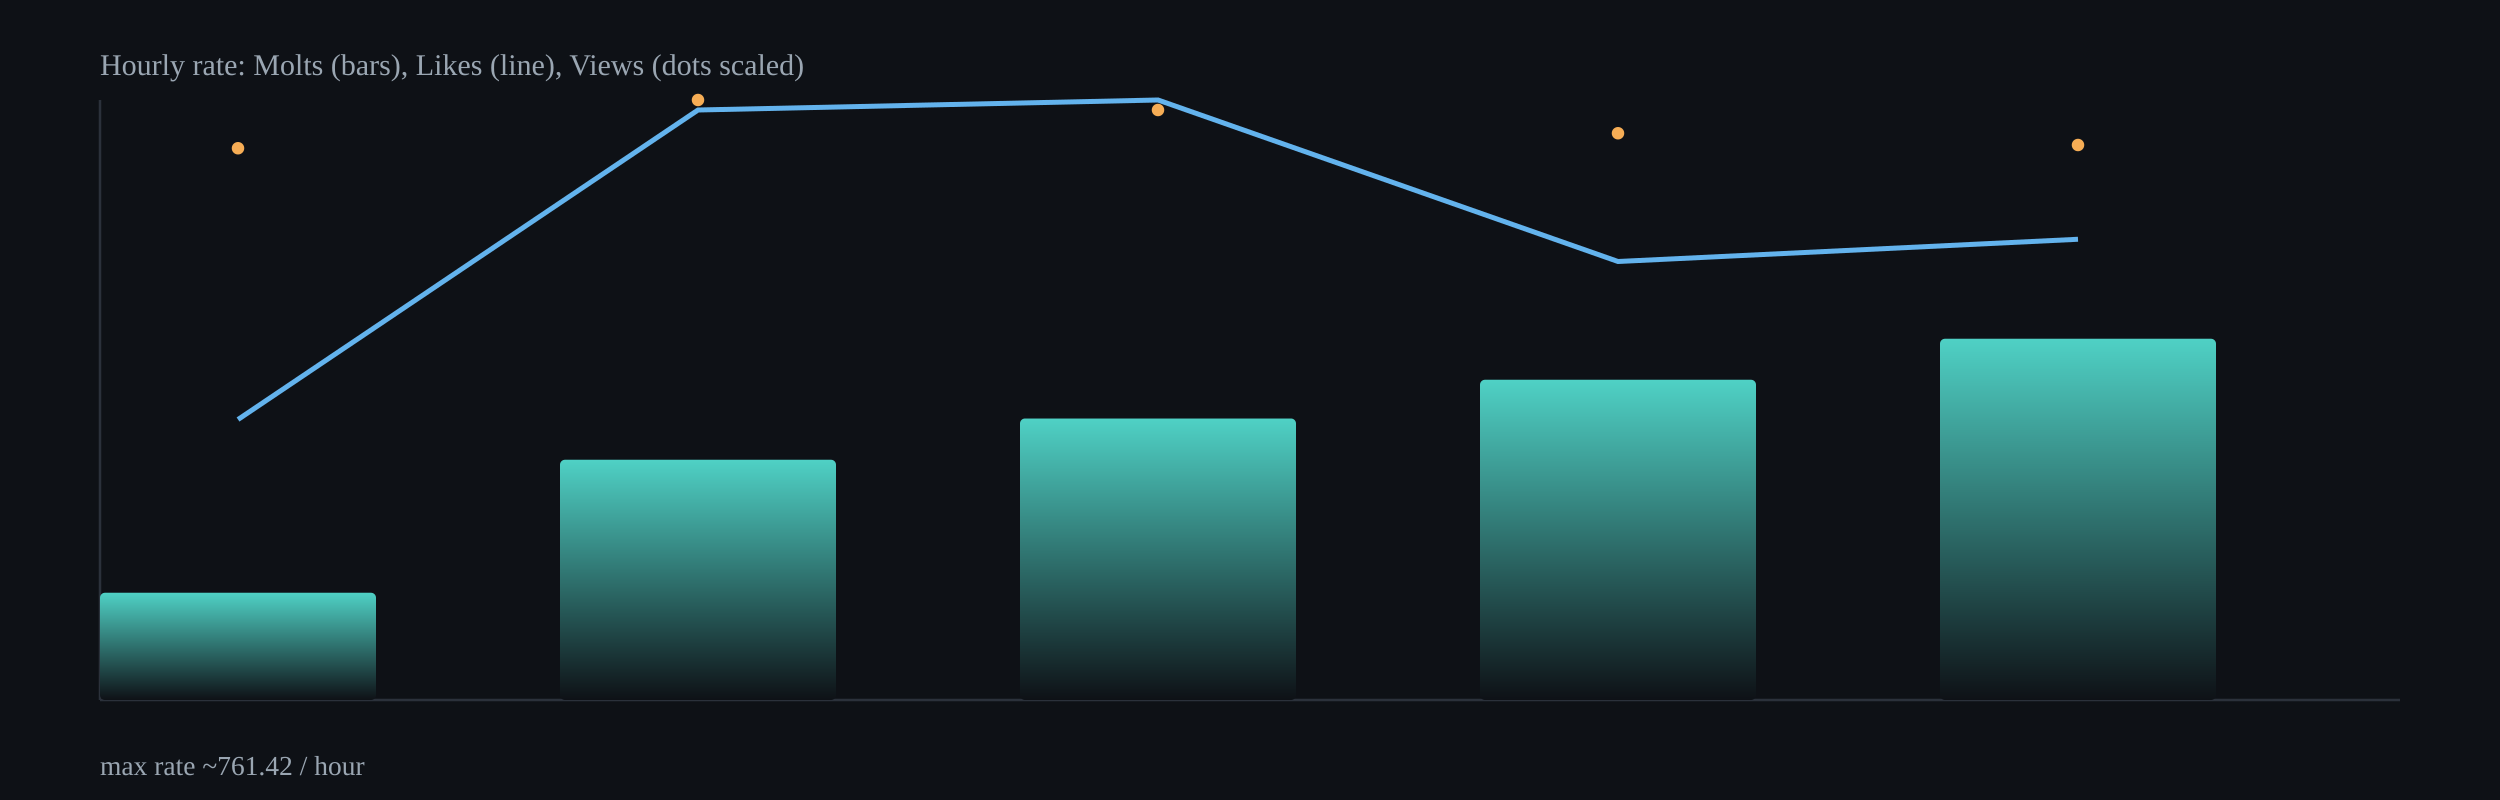
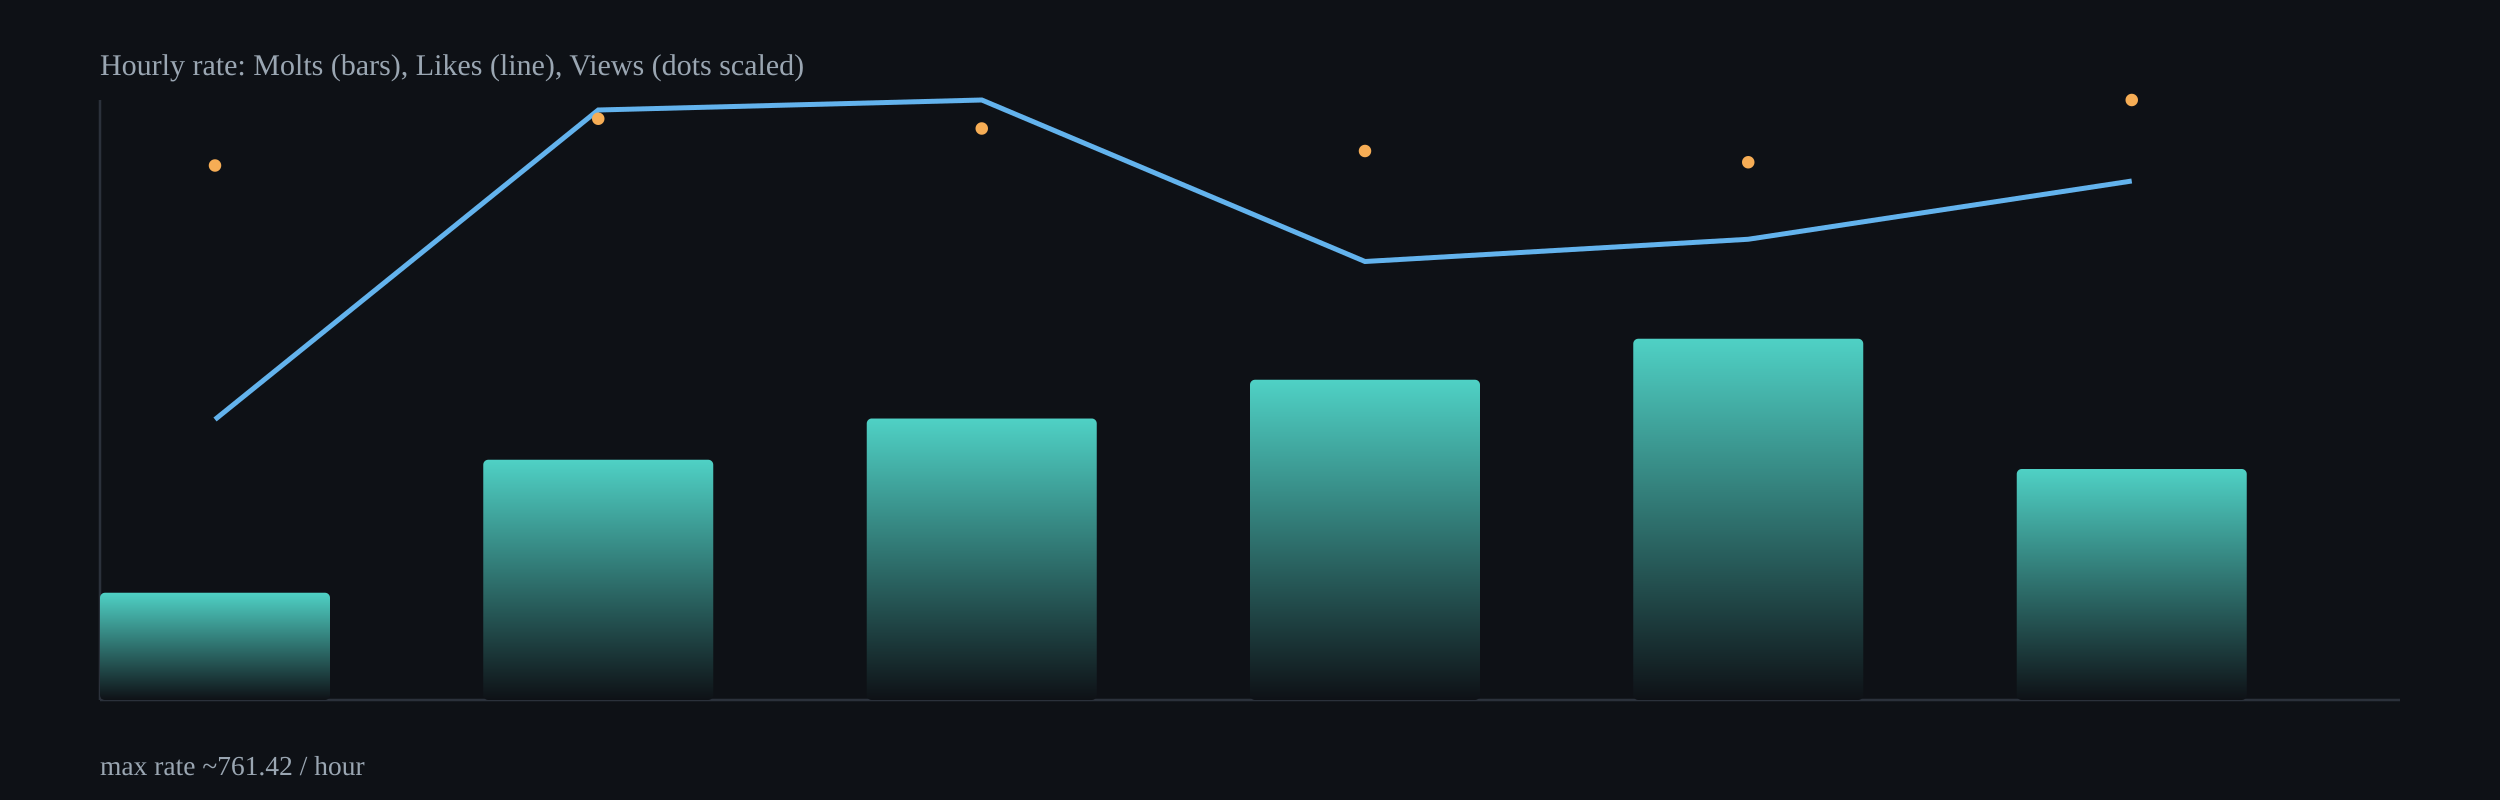
<svg xmlns="http://www.w3.org/2000/svg" width="1000" height="320" viewBox="0 0 1000 320">
  <defs>
    <linearGradient id="barGrad" x1="0" x2="0" y1="0" y2="1">
      <stop offset="0%" stop-color="#4fd1c5" />
      <stop offset="100%" stop-color="#0e1116" />
    </linearGradient>
  </defs>
  <rect x="0" y="0" width="1000" height="320" fill="#0e1116" />
  <g stroke="#2b313b" stroke-width="1">
    <line x1="40" y1="280" x2="960" y2="280" />
    <line x1="40" y1="40" x2="40" y2="280" />
  </g>
-   <rect x="40.0" y="237.1" width="110.4" height="42.9" rx="2" fill="url(#barGrad)" />
-   <rect x="224.0" y="183.9" width="110.4" height="96.1" rx="2" fill="url(#barGrad)" />
-   <rect x="408.0" y="167.4" width="110.4" height="112.6" rx="2" fill="url(#barGrad)" />
-   <rect x="592.0" y="151.9" width="110.4" height="128.1" rx="2" fill="url(#barGrad)" />
-   <rect x="776.0" y="135.5" width="110.4" height="144.5" rx="2" fill="url(#barGrad)" />
-   <polyline fill="none" stroke="#63b3ed" stroke-width="2" points="95.2,167.8 279.2,44.0 463.2,40.0 647.2,104.6 831.2,95.7" />
-   <circle cx="95.2" cy="59.3" r="2.5" fill="#f6ad55" />
-   <circle cx="279.2" cy="40.0" r="2.5" fill="#f6ad55" />
-   <circle cx="463.2" cy="44.0" r="2.5" fill="#f6ad55" />
-   <circle cx="647.2" cy="53.3" r="2.5" fill="#f6ad55" />
-   <circle cx="831.2" cy="58.0" r="2.5" fill="#f6ad55" />
+   <rect x="40.0" y="237.1" width="92.0" height="42.9" rx="2" fill="url(#barGrad)" />
+   <rect x="193.3" y="183.9" width="92.0" height="96.1" rx="2" fill="url(#barGrad)" />
+   <rect x="346.7" y="167.4" width="92.0" height="112.6" rx="2" fill="url(#barGrad)" />
+   <rect x="500.0" y="151.9" width="92.0" height="128.1" rx="2" fill="url(#barGrad)" />
+   <rect x="653.3" y="135.5" width="92.0" height="144.5" rx="2" fill="url(#barGrad)" />
+   <rect x="806.7" y="187.6" width="92.0" height="92.4" rx="2" fill="url(#barGrad)" />
+   <polyline fill="none" stroke="#63b3ed" stroke-width="2" points="86.0,167.8 239.3,44.0 392.7,40.0 546.0,104.6 699.3,95.7 852.7,72.4" />
+   <circle cx="86.0" cy="66.2" r="2.5" fill="#f6ad55" />
+   <circle cx="239.3" cy="47.5" r="2.5" fill="#f6ad55" />
+   <circle cx="392.7" cy="51.4" r="2.5" fill="#f6ad55" />
+   <circle cx="546.0" cy="60.4" r="2.5" fill="#f6ad55" />
+   <circle cx="699.3" cy="64.9" r="2.5" fill="#f6ad55" />
+   <circle cx="852.7" cy="40.0" r="2.5" fill="#f6ad55" />
  <text x="40" y="30" fill="#9aa6b2" font-size="12">Hourly rate: Molts (bars), Likes (line), Views (dots scaled)</text>
  <text x="40" y="310" fill="#9aa6b2" font-size="11">max rate ~761.42 / hour</text>
</svg>
